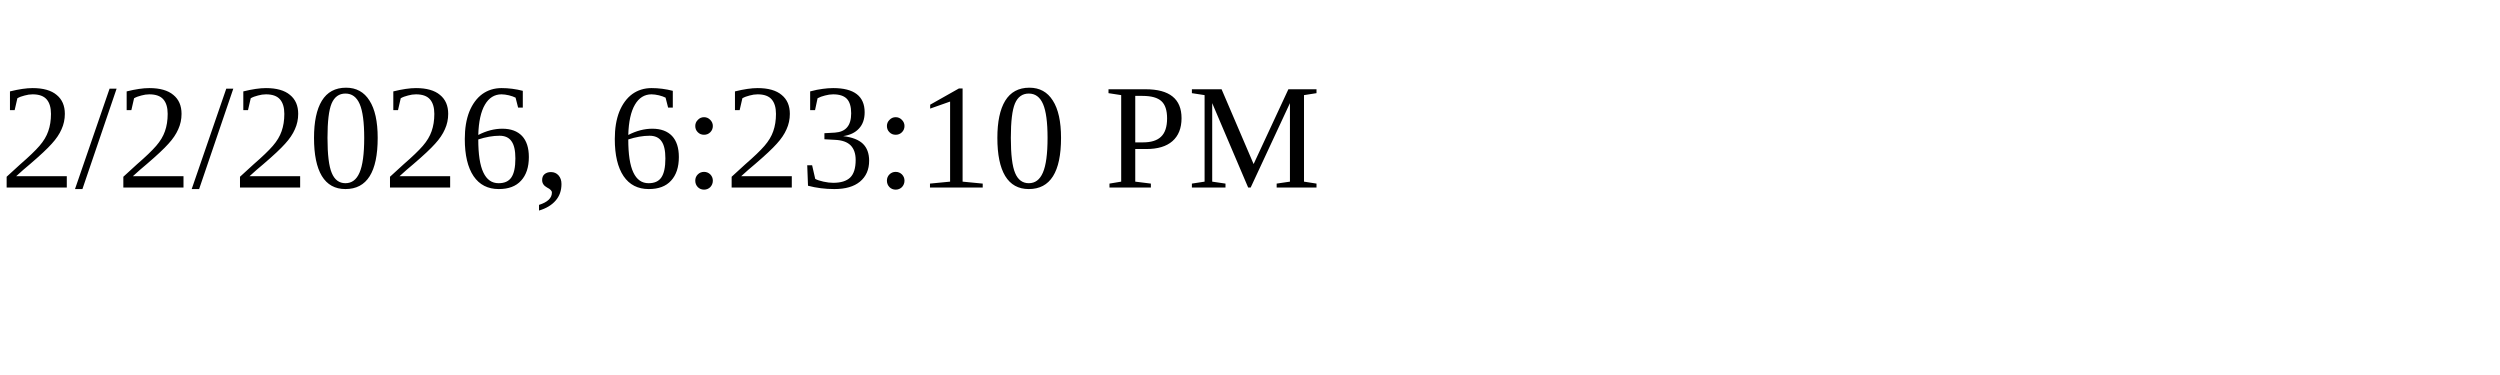
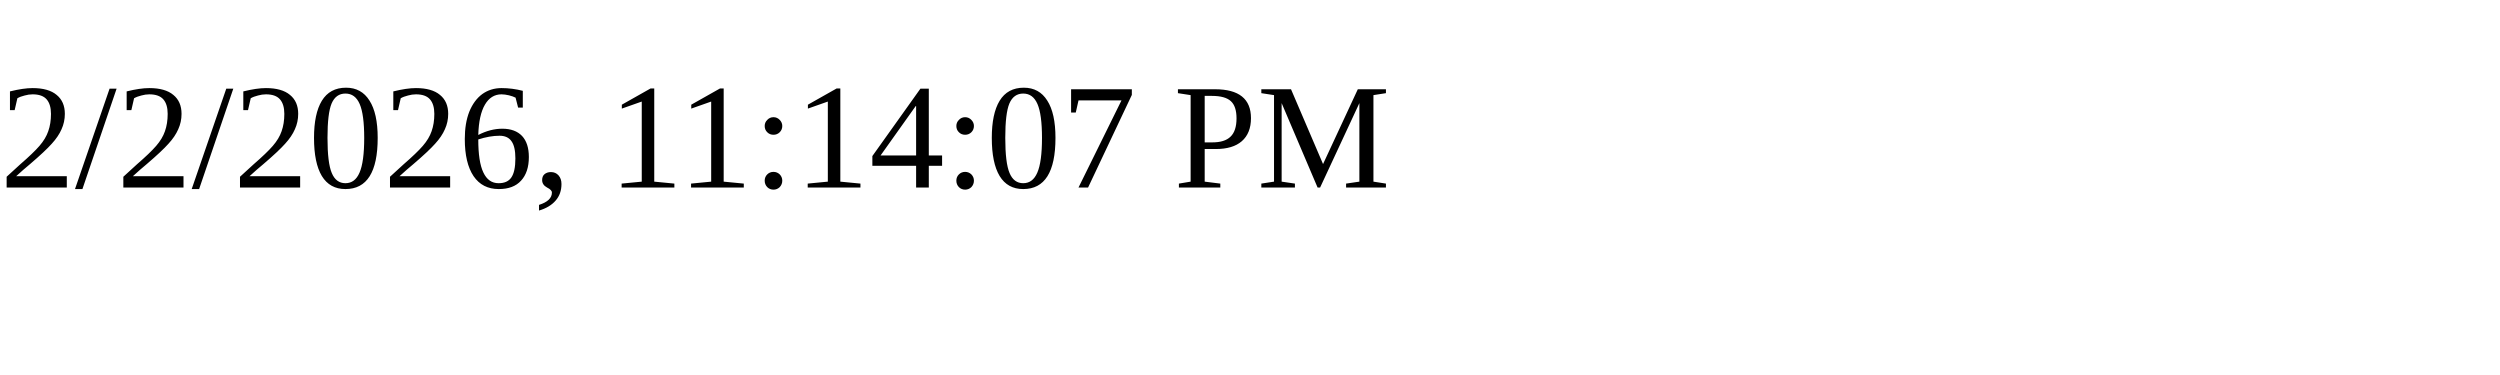
<svg xmlns="http://www.w3.org/2000/svg" height="30" width="200">
-   <text x="0" y="15">2/2/2026, 6:23:10 PM</text>
+   <text x="0" y="15">2/2/2026, 11:14:07 PM</text>
</svg>
